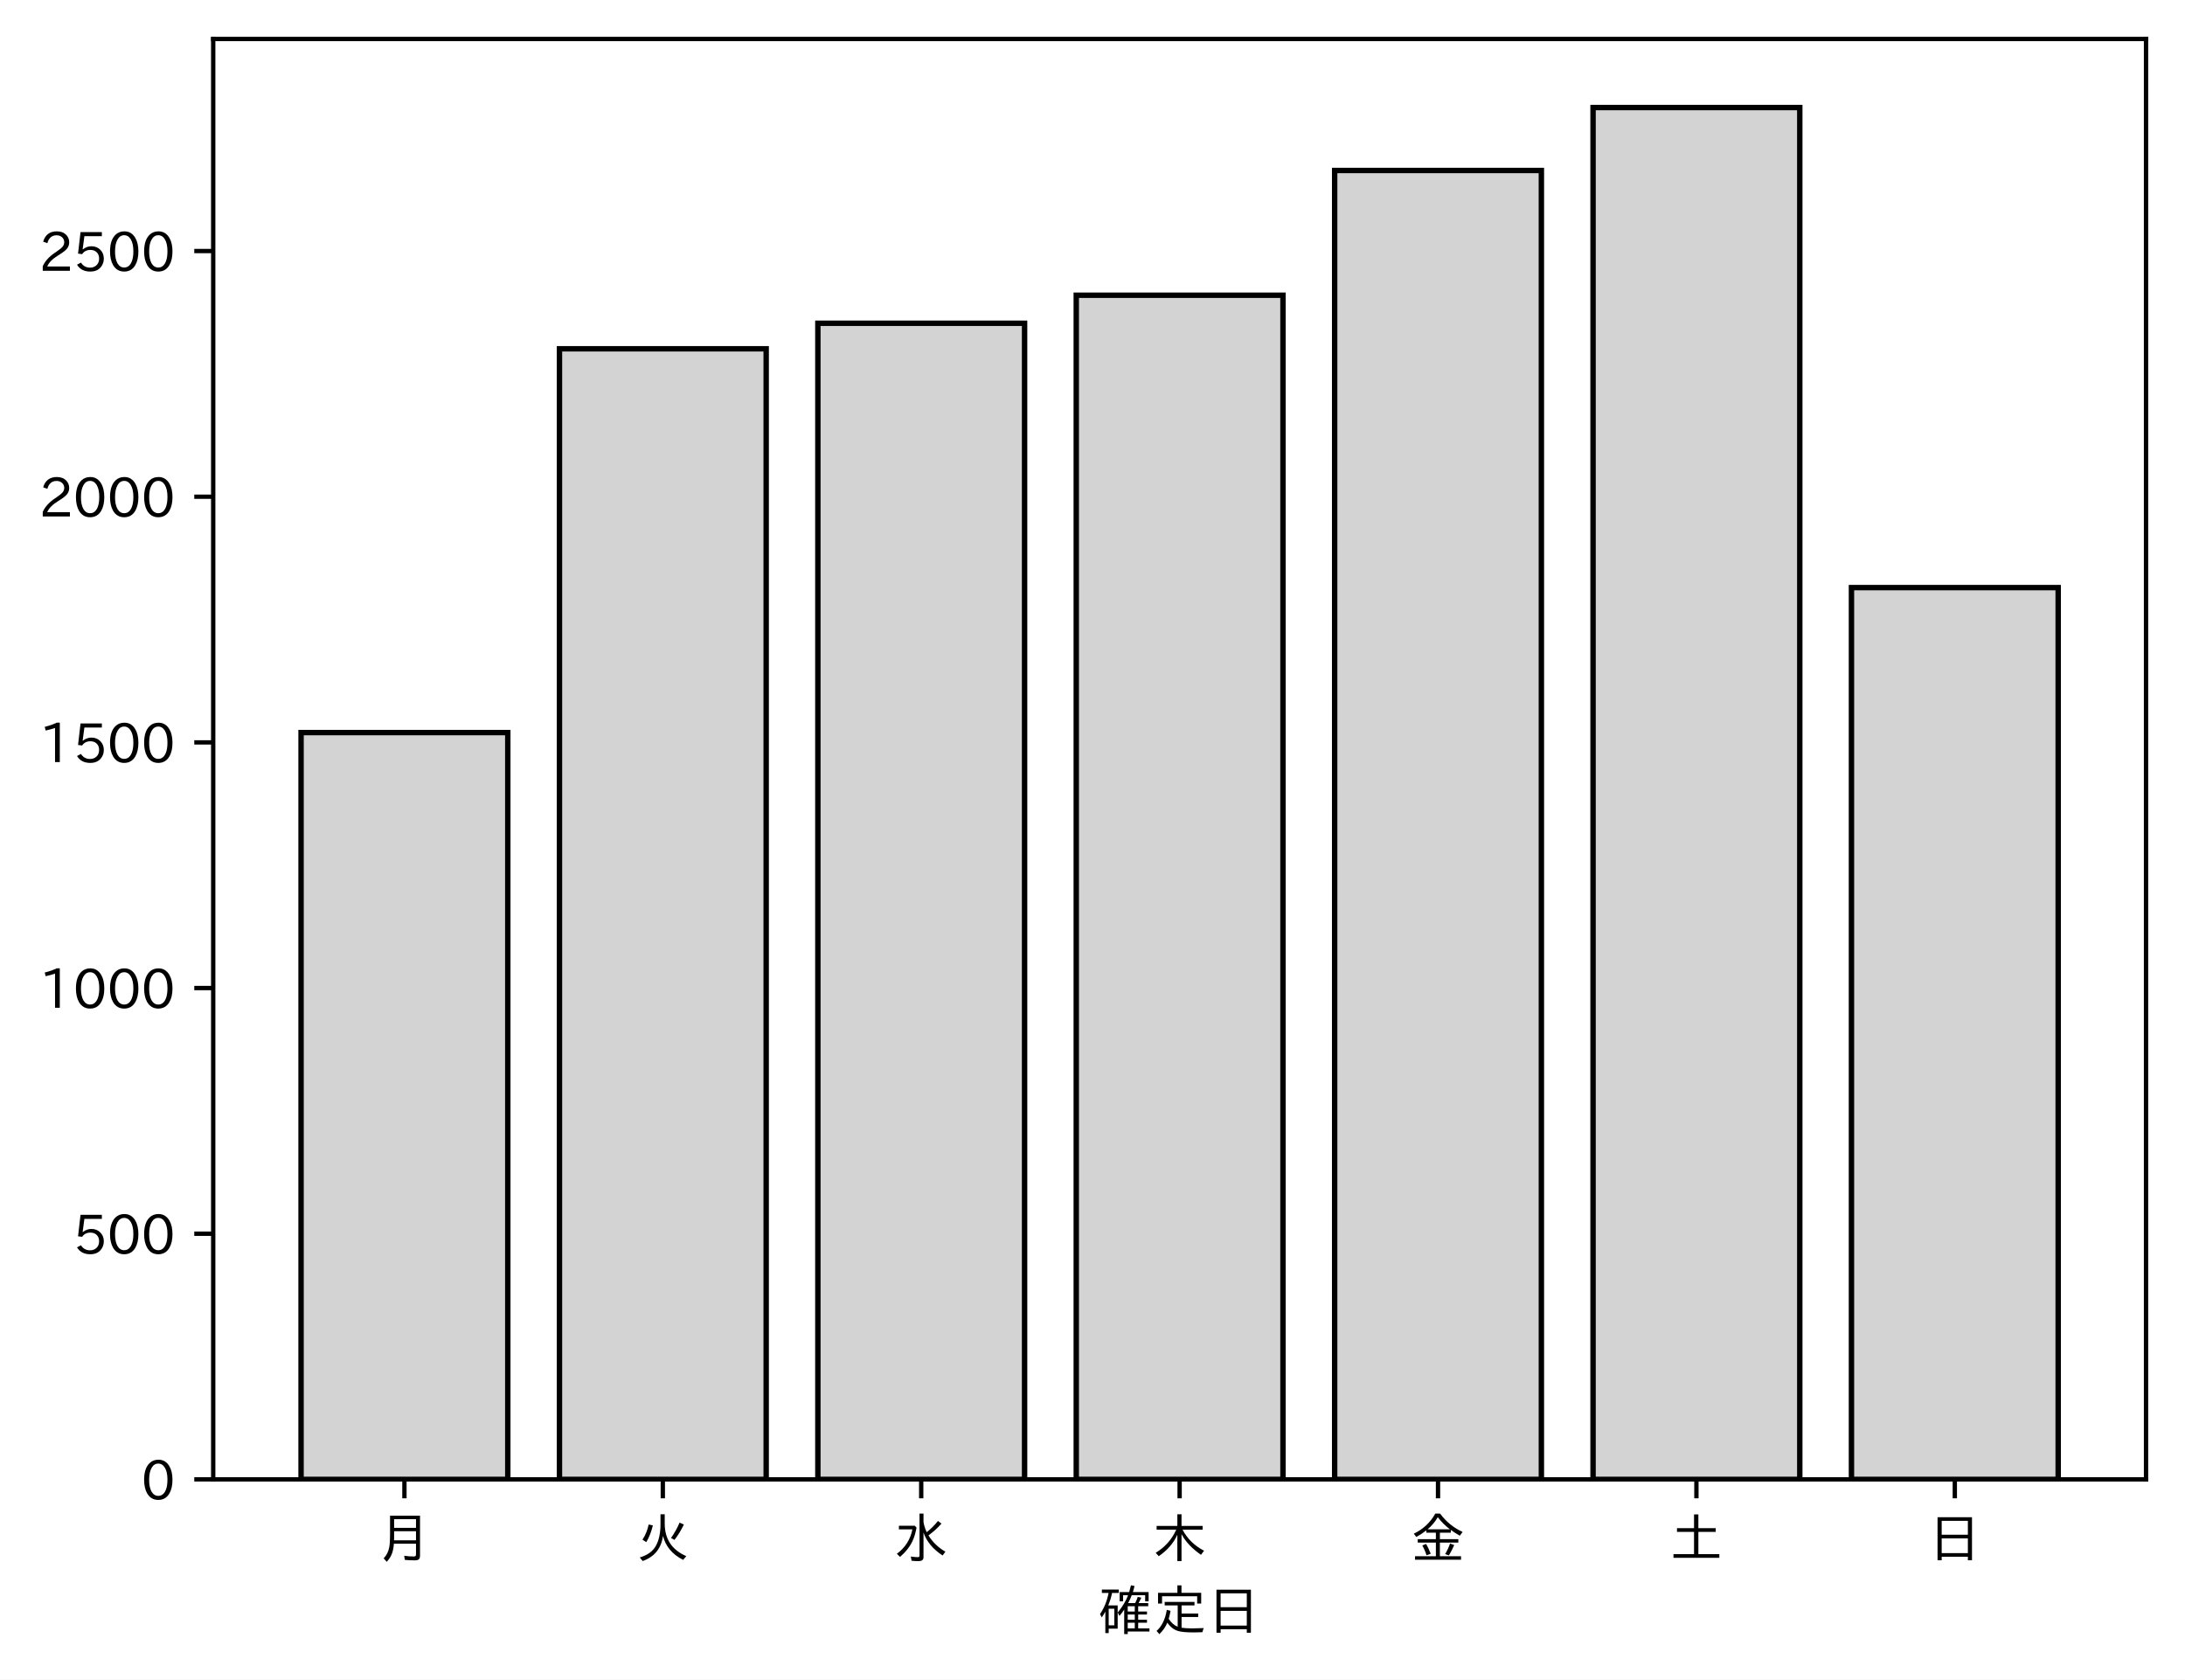
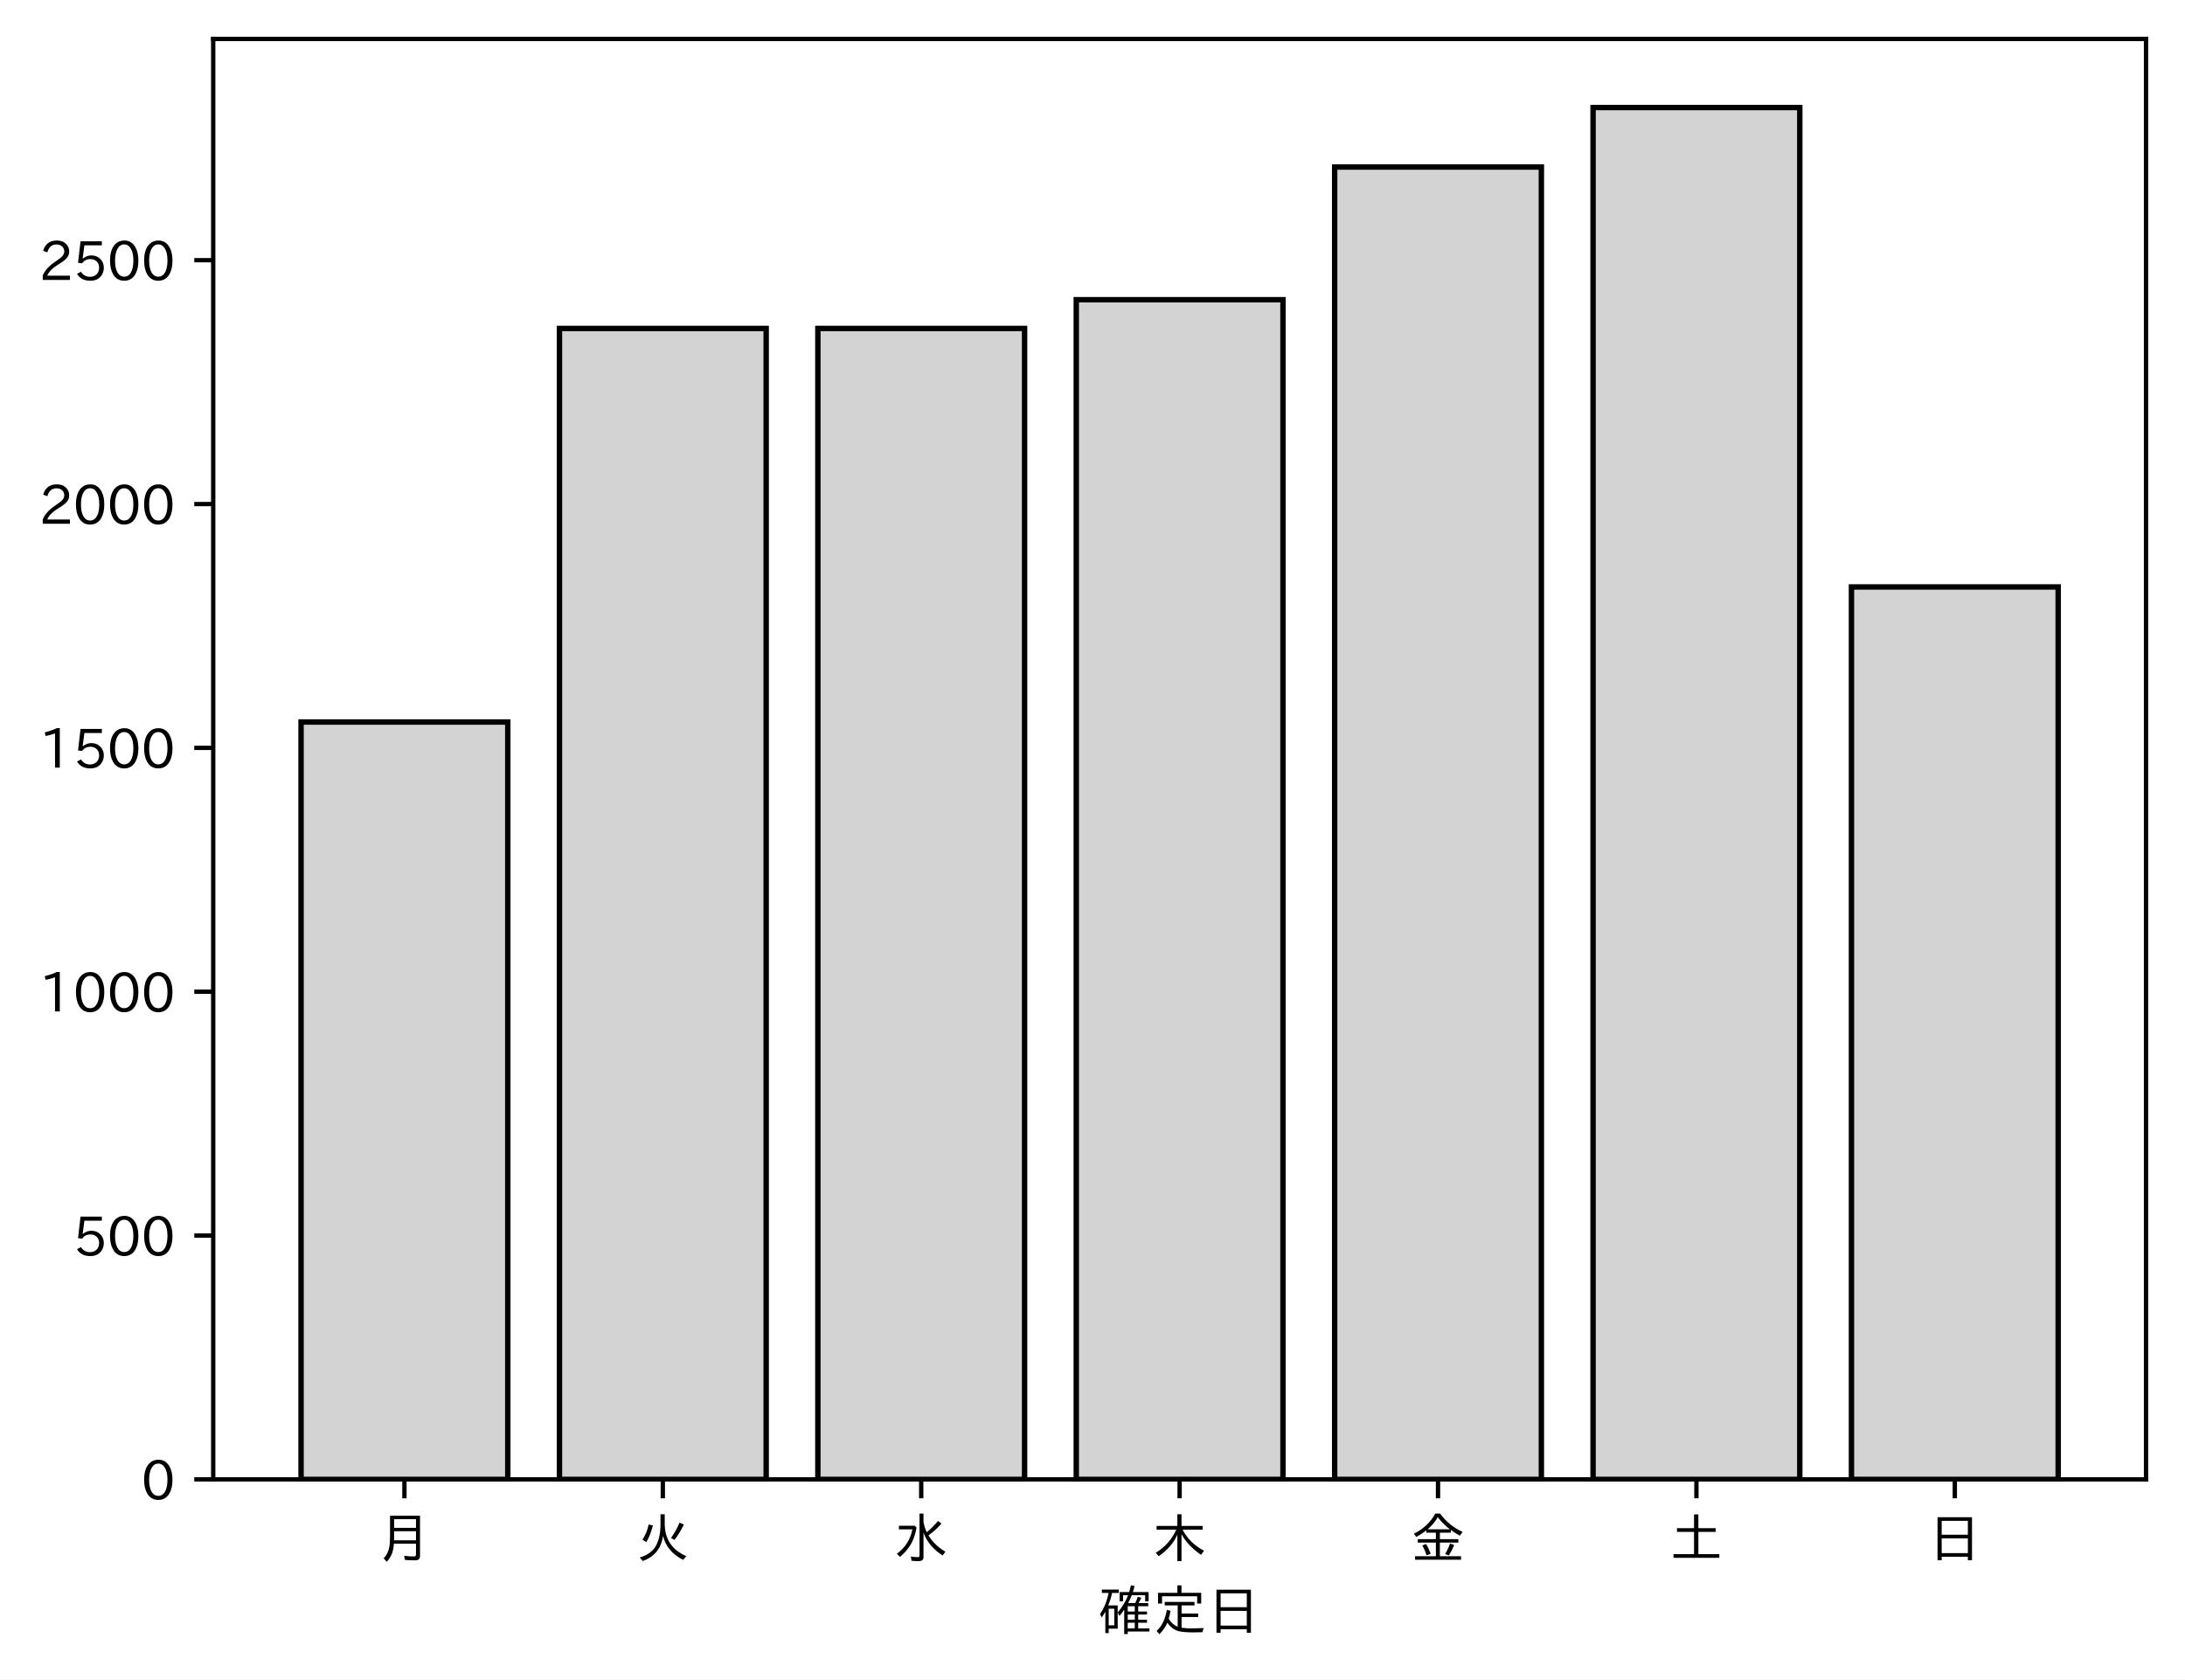
<svg xmlns="http://www.w3.org/2000/svg" xmlns:xlink="http://www.w3.org/1999/xlink" height="310.293pt" version="1.1" viewBox="0 0 403.714 310.293" width="403.714pt">
  <defs>
    <style type="text/css">
*{stroke-linecap:butt;stroke-linejoin:round;}
  </style>
  </defs>
  <g id="figure_1">
    <g id="patch_1">
      <path d="M 0 310.293  L 403.714 310.293  L 403.714 0  L 0 0  z " style="fill:#ffffff;" />
    </g>
    <g id="axes_1">
      <g id="patch_2">
        <path d="M 39.394 273.312  L 396.514 273.312  L 396.514 7.2  L 39.394 7.2  z " style="fill:#ffffff;" />
      </g>
      <g id="patch_3">
-         <path clip-path="url(#p25c7339cad)" d="M 55.626 273.312  L 93.821 273.312  L 93.821 135.336  L 55.626 135.336  z " style="fill:#d3d3d3;stroke:#000000;stroke-linejoin:miter;" />
+         <path clip-path="url(#pd17794f816)" d="M 55.626 273.312  L 93.821 273.312  L 93.821 133.393  L 55.626 133.393  z " style="fill:#d3d3d3;stroke:#000000;stroke-linejoin:miter;" />
      </g>
      <g id="patch_4">
-         <path clip-path="url(#p25c7339cad)" d="M 103.37 273.312  L 141.564 273.312  L 141.564 64.442  L 103.37 64.442  z " style="fill:#d3d3d3;stroke:#000000;stroke-linejoin:miter;" />
+         <path clip-path="url(#pd17794f816)" d="M 103.37 273.312  L 141.564 273.312  L 141.564 60.685  L 103.37 60.685  z " style="fill:#d3d3d3;stroke:#000000;stroke-linejoin:miter;" />
      </g>
      <g id="patch_5">
-         <path clip-path="url(#p25c7339cad)" d="M 151.113 273.312  L 189.308 273.312  L 189.308 59.722  L 151.113 59.722  z " style="fill:#d3d3d3;stroke:#000000;stroke-linejoin:miter;" />
+         <path clip-path="url(#pd17794f816)" d="M 151.113 273.312  L 189.308 273.312  L 189.308 60.685  L 151.113 60.685  z " style="fill:#d3d3d3;stroke:#000000;stroke-linejoin:miter;" />
      </g>
      <g id="patch_6">
-         <path clip-path="url(#p25c7339cad)" d="M 198.856 273.312  L 237.051 273.312  L 237.051 54.548  L 198.856 54.548  z " style="fill:#d3d3d3;stroke:#000000;stroke-linejoin:miter;" />
+         <path clip-path="url(#pd17794f816)" d="M 198.856 273.312  L 237.051 273.312  L 237.051 55.37  L 198.856 55.37  z " style="fill:#d3d3d3;stroke:#000000;stroke-linejoin:miter;" />
      </g>
      <g id="patch_7">
-         <path clip-path="url(#p25c7339cad)" d="M 246.6 273.312  L 284.794 273.312  L 284.794 31.491  L 246.6 31.491  z " style="fill:#d3d3d3;stroke:#000000;stroke-linejoin:miter;" />
+         <path clip-path="url(#pd17794f816)" d="M 246.6 273.312  L 284.794 273.312  L 284.794 30.864  L 246.6 30.864  z " style="fill:#d3d3d3;stroke:#000000;stroke-linejoin:miter;" />
      </g>
      <g id="patch_8">
-         <path clip-path="url(#p25c7339cad)" d="M 294.343 273.312  L 332.538 273.312  L 332.538 19.872  L 294.343 19.872  z " style="fill:#d3d3d3;stroke:#000000;stroke-linejoin:miter;" />
+         <path clip-path="url(#pd17794f816)" d="M 294.343 273.312  L 332.538 273.312  L 332.538 19.872  L 294.343 19.872  z " style="fill:#d3d3d3;stroke:#000000;stroke-linejoin:miter;" />
      </g>
      <g id="patch_9">
-         <path clip-path="url(#p25c7339cad)" d="M 342.086 273.312  L 380.281 273.312  L 380.281 108.558  L 342.086 108.558  z " style="fill:#d3d3d3;stroke:#000000;stroke-linejoin:miter;" />
+         <path clip-path="url(#pd17794f816)" d="M 342.086 273.312  L 380.281 273.312  L 380.281 108.436  L 342.086 108.436  z " style="fill:#d3d3d3;stroke:#000000;stroke-linejoin:miter;" />
      </g>
      <g id="matplotlib.axis_1">
        <g id="xtick_1">
          <g id="line2d_1">
            <defs>
-               <path d="M 0 0  L 0 3.5  " id="mfe2b11231e" style="stroke:#000000;stroke-width:0.8;" />
-             </defs>
-             <g>
-               <use style="stroke:#000000;stroke-width:0.8;" x="74.724" xlink:href="#mfe2b11231e" y="273.312" />
+               <path d="M 0 0  L 0 3.5  " id="m523722ebbe" style="stroke:#000000;stroke-width:0.8;" />
+             </defs>
+             <g>
+               <use style="stroke:#000000;stroke-width:0.8;" x="74.724" xlink:href="#m523722ebbe" y="273.312" />
            </g>
          </g>
          <g id="text_1">
            <defs>
              <path d="M 78.812 77.875  L 78.812 4  Q 78.812 -1.219 76.078 -3.172  Q 73.969 -4.688 68.797 -4.688  Q 60.844 -4.688 50.828 -3.859  L 49.516 3.812  Q 58.594 2.484 67.094 2.484  Q 70.359 2.484 71.047 4.109  Q 71.391 4.891 71.391 6.844  L 71.391 26.125  L 30.516 26.125  Q 29.781 14.938 26.812 7.422  Q 24.031 0.094 17.438 -7.375  L 11.625 -0.984  Q 19.672 7.422 21.922 19.438  Q 23.438 27.688 23.438 41.406  L 23.438 77.875  z M 30.953 71.391  L 30.953 55.328  L 71.391 55.328  L 71.391 71.391  z M 30.953 49.125  L 30.953 39.938  Q 30.953 35.75 30.859 33.547  L 30.859 32.328  L 71.391 32.328  L 71.391 49.125  z " id="IPAexGothic-26376" />
            </defs>
            <g transform="translate(69.7238 287.8026)scale(0.1 -0.1)">
              <use xlink:href="#IPAexGothic-26376" />
            </g>
          </g>
        </g>
        <g id="xtick_2">
          <g id="line2d_2">
            <g>
-               <use style="stroke:#000000;stroke-width:0.8;" x="122.467" xlink:href="#mfe2b11231e" y="273.312" />
+               <use style="stroke:#000000;stroke-width:0.8;" x="122.467" xlink:href="#m523722ebbe" y="273.312" />
            </g>
          </g>
          <g id="text_2">
            <defs>
              <path d="M 53.516 80.422  L 53.516 63.188  Q 53.516 20.359 93.406 3.078  L 87.5 -3.812  Q 57.672 11.328 50.297 40.375  Q 45.359 5.672 12.797 -5.906  L 7.422 0.688  Q 28.859 6.844 37.406 22.609  Q 45.703 37.844 45.703 62.016  L 45.703 80.422  z M 12.406 33.5  Q 20.703 46.141 23.828 61.531  L 31.641 59.906  Q 27 41.312 19.438 29  z M 65.141 36.625  Q 74.656 50.047 80.906 64.984  L 88.922 61.531  Q 81.109 45.406 71.531 33.109  z " id="IPAexGothic-28779" />
            </defs>
            <g transform="translate(117.4671 287.8026)scale(0.1 -0.1)">
              <use xlink:href="#IPAexGothic-28779" />
            </g>
          </g>
        </g>
        <g id="xtick_3">
          <g id="line2d_3">
            <g>
-               <use style="stroke:#000000;stroke-width:0.8;" x="170.21" xlink:href="#mfe2b11231e" y="273.312" />
+               <use style="stroke:#000000;stroke-width:0.8;" x="170.21" xlink:href="#m523722ebbe" y="273.312" />
            </g>
          </g>
          <g id="text_3">
            <defs>
              <path d="M 54.203 65.922  Q 56.156 55.562 60.203 47.312  Q 71.578 56.453 81 68.109  L 87.406 63.188  Q 77.25 51.516 63.375 41.406  Q 75 22.609 94.672 11.375  L 89.5 4.297  Q 62.75 21.781 54.203 46.781  L 54.203 0.984  Q 54.203 -6.109 44.875 -6.109  Q 38.812 -6.109 32.172 -5.422  L 30.766 2.391  Q 38.422 1.219 44 1.219  Q 46.875 1.219 46.875 4.109  L 46.875 81.688  L 54.203 81.688  z M 8.797 59.281  L 38.094 59.281  L 41.359 55.766  Q 38.672 41.219 34.078 31.297  Q 26.656 15.375 10.891 1.703  L 4.984 7.422  Q 28.266 24.656 33.688 52.594  L 8.797 52.594  z " id="IPAexGothic-27700" />
            </defs>
            <g transform="translate(165.2104 287.8026)scale(0.1 -0.1)">
              <use xlink:href="#IPAexGothic-27700" />
            </g>
          </g>
        </g>
        <g id="xtick_4">
          <g id="line2d_4">
            <g>
-               <use style="stroke:#000000;stroke-width:0.8;" x="217.954" xlink:href="#mfe2b11231e" y="273.312" />
+               <use style="stroke:#000000;stroke-width:0.8;" x="217.954" xlink:href="#m523722ebbe" y="273.312" />
            </g>
          </g>
          <g id="text_4">
            <defs>
              <path d="M 55.422 52  Q 68.5 27 95.125 13.094  L 89.5 5.516  Q 64.594 22.797 53.516 43.703  L 53.516 -6  L 45.797 -6  L 45.797 42.672  Q 35.5 19.578 11.422 2.984  L 5.812 9.281  Q 31.453 24.75 43.797 52  L 7.516 52  L 7.516 58.891  L 45.797 58.891  L 45.797 80.469  L 53.516 80.469  L 53.516 58.891  L 92.531 58.891  L 92.531 52  z " id="IPAexGothic-26408" />
            </defs>
            <g transform="translate(212.9538 287.8026)scale(0.1 -0.1)">
              <use xlink:href="#IPAexGothic-26408" />
            </g>
          </g>
        </g>
        <g id="xtick_5">
          <g id="line2d_5">
            <g>
-               <use style="stroke:#000000;stroke-width:0.8;" x="265.697" xlink:href="#mfe2b11231e" y="273.312" />
+               <use style="stroke:#000000;stroke-width:0.8;" x="265.697" xlink:href="#m523722ebbe" y="273.312" />
            </g>
          </g>
          <g id="text_5">
            <defs>
              <path d="M 53.469 46.391  L 53.469 34.516  L 87.547 34.516  L 87.547 28.125  L 53.469 28.125  L 53.469 2.984  L 92.531 2.984  L 92.531 -3.516  L 7.516 -3.516  L 7.516 2.984  L 46.047 2.984  L 46.047 28.125  L 12.547 28.125  L 12.547 34.516  L 46.047 34.516  L 46.047 46.391  L 28.422 46.391  L 28.422 50.688  Q 19.734 43.891 9.906 38.531  L 5.219 44.578  Q 31.344 56.984 45.016 81.781  L 53.766 81.781  Q 70.359 59.234 95.453 47.797  L 90.234 40.828  Q 81.547 45.844 73.641 51.469  L 73.641 46.391  z M 72.016 52.688  Q 59.078 62.406 49.562 75.094  Q 42.828 63.141 30.812 52.688  z M 28.719 4.688  Q 26.078 13.719 21 22.797  L 27.875 25.688  Q 31.938 19.188 36.531 7.516  z M 63.188 6.891  Q 68.797 16.406 72.219 26.516  L 79.891 23.578  Q 75.922 14.156 70.125 4.5  z " id="IPAexGothic-37329" />
            </defs>
            <g transform="translate(260.6971 287.8026)scale(0.1 -0.1)">
              <use xlink:href="#IPAexGothic-37329" />
            </g>
          </g>
        </g>
        <g id="xtick_6">
          <g id="line2d_6">
            <g>
-               <use style="stroke:#000000;stroke-width:0.8;" x="313.44" xlink:href="#mfe2b11231e" y="273.312" />
+               <use style="stroke:#000000;stroke-width:0.8;" x="313.44" xlink:href="#m523722ebbe" y="273.312" />
            </g>
          </g>
          <g id="text_6">
            <defs>
              <path d="M 45.609 54.781  L 45.609 80.172  L 53.609 80.172  L 53.609 54.781  L 85.688 54.781  L 85.688 47.906  L 53.609 47.906  L 53.609 6.781  L 92.328 6.781  L 92.328 0  L 7.625 0  L 7.625 6.781  L 45.609 6.781  L 45.609 47.906  L 14.109 47.906  L 14.109 54.781  z " id="IPAexGothic-22303" />
            </defs>
            <g transform="translate(308.4404 287.8026)scale(0.1 -0.1)">
              <use xlink:href="#IPAexGothic-22303" />
            </g>
          </g>
        </g>
        <g id="xtick_7">
          <g id="line2d_7">
            <g>
-               <use style="stroke:#000000;stroke-width:0.8;" x="361.184" xlink:href="#mfe2b11231e" y="273.312" />
+               <use style="stroke:#000000;stroke-width:0.8;" x="361.184" xlink:href="#m523722ebbe" y="273.312" />
            </g>
          </g>
          <g id="text_7">
            <defs>
              <path d="M 81.734 75  L 81.734 -4.5  L 74.125 -4.5  L 74.125 2  L 25.734 2  L 25.734 -4.5  L 18.109 -4.5  L 18.109 75  z M 25.734 68.312  L 25.734 42.672  L 74.125 42.672  L 74.125 68.312  z M 25.734 35.891  L 25.734 8.688  L 74.125 8.688  L 74.125 35.891  z " id="IPAexGothic-26085" />
            </defs>
            <g transform="translate(356.1837 287.8026)scale(0.1 -0.1)">
              <use xlink:href="#IPAexGothic-26085" />
            </g>
          </g>
        </g>
        <g id="text_8">
          <defs>
            <path d="M 67.922 50.297  Q 70.562 55.281 72.609 61.812  L 79.297 60.203  Q 76.172 53.609 74.219 50.297  L 92 50.297  L 92 44.484  L 73.438 44.484  L 73.438 34.719  L 89.703 34.719  L 89.703 29.203  L 73.438 29.203  L 73.438 19.531  L 89.703 19.531  L 89.703 14.016  L 73.438 14.016  L 73.438 3.609  L 94.281 3.609  L 94.281 -2.203  L 54.109 -2.203  L 54.109 -6.984  L 47.609 -6.984  L 47.609 38.188  Q 43.062 31.547 38.812 26.609  L 35.688 32.812  Q 49.359 49.953 54.781 64.797  L 45.516 64.797  L 45.516 53.516  L 39.203 53.516  L 39.203 70.609  L 56.781 70.609  Q 58.594 76.609 60.109 83.109  L 66.703 81.891  Q 65.234 75.531 63.625 70.609  L 92.719 70.609  L 92.719 53.516  L 86.328 53.516  L 86.328 64.797  L 61.531 64.797  Q 58.547 56.984 54.891 50.297  z M 67.141 44.484  L 54.109 44.484  L 54.109 34.719  L 67.141 34.719  z M 67.141 29.203  L 54.109 29.203  L 54.109 19.531  L 67.141 19.531  z M 67.141 14.016  L 54.109 14.016  L 54.109 3.609  L 67.141 3.609  z M 18.109 46  L 35.547 46  L 35.547 3.078  L 18.953 3.078  L 18.953 -5.125  L 12.75 -5.125  L 12.75 34.469  Q 10.156 29.734 6.156 23.781  L 2.938 29.984  Q 14.547 47.078 18.75 69  L 6.344 69  L 6.344 75.297  L 37.641 75.297  L 37.641 69  L 25.25 69  L 24.953 68.016  Q 22.75 57.234 18.109 46  z M 18.953 39.891  L 18.953 9.188  L 29.344 9.188  L 29.344 39.891  z " id="IPAexGothic-30906" />
            <path d="M 53.609 4.734  Q 61.422 3.516 73.578 3.516  Q 81.109 3.516 94.578 4.109  Q 93.172 0.922 92 -3.562  Q 81.781 -3.906 75.688 -3.906  Q 55.766 -3.906 46.922 -1.219  Q 35.297 2.391 27.344 14.109  Q 22.516 2.547 12.594 -7.172  L 7.422 -1.172  Q 22.125 11.859 26.312 37.797  L 33.203 35.984  Q 31.734 27.438 29.828 21.188  Q 36.531 10.594 46.438 6.5  L 46.438 46  L 22.406 46  L 22.406 52.391  L 77.484 52.391  L 77.484 46  L 53.609 46  L 53.609 31  L 84.328 31  L 84.328 24.516  L 53.609 24.516  z M 53.422 69.188  L 89.844 69.188  L 89.844 49.469  L 82.422 49.469  L 82.422 62.891  L 17.531 62.891  L 17.531 49.469  L 10.109 49.469  L 10.109 69.188  L 45.906 69.188  L 45.906 83.016  L 53.422 83.016  z " id="IPAexGothic-23450" />
          </defs>
          <g transform="translate(202.9538 301.1932)scale(0.1 -0.1)">
            <use xlink:href="#IPAexGothic-30906" />
            <use x="100" xlink:href="#IPAexGothic-23450" />
            <use x="200" xlink:href="#IPAexGothic-26085" />
          </g>
        </g>
      </g>
      <g id="matplotlib.axis_2">
        <g id="ytick_1">
          <g id="line2d_8">
            <defs>
-               <path d="M 0 0  L -3.5 0  " id="m9213961779" style="stroke:#000000;stroke-width:0.8;" />
-             </defs>
-             <g>
-               <use style="stroke:#000000;stroke-width:0.8;" x="39.394" xlink:href="#m9213961779" y="273.312" />
+               <path d="M 0 0  L -3.5 0  " id="m1a72427e3f" style="stroke:#000000;stroke-width:0.8;" />
+             </defs>
+             <g>
+               <use style="stroke:#000000;stroke-width:0.8;" x="39.394" xlink:href="#m1a72427e3f" y="273.312" />
            </g>
          </g>
          <g id="text_9">
            <defs>
              <path d="M 31.844 73.828  Q 45.016 73.828 52.094 61.625  Q 57.719 51.953 57.719 36.625  Q 57.719 21.438 52.094 11.578  Q 45.125 -0.484 31.5 -0.484  Q 17.922 -0.484 10.938 11.578  Q 5.328 21.438 5.328 36.719  Q 5.328 58.016 15.625 67.719  Q 22.172 73.828 31.844 73.828  z M 31.5 66.656  Q 23.688 66.656 19.188 58.734  Q 14.594 50.734 14.594 36.625  Q 14.594 22.75 19.094 14.797  Q 23.641 6.984 31.5 6.984  Q 40.922 6.984 45.453 18.016  Q 48.438 25.344 48.438 37.109  Q 48.438 50.875 43.844 58.734  Q 39.203 66.656 31.5 66.656  z " id="IPAexGothic-48" />
            </defs>
            <g transform="translate(26.09531 277.0573)scale(0.1 -0.1)">
              <use xlink:href="#IPAexGothic-48" />
            </g>
          </g>
        </g>
        <g id="ytick_2">
          <g id="line2d_9">
            <g>
-               <use style="stroke:#000000;stroke-width:0.8;" x="39.394" xlink:href="#m9213961779" y="227.925" />
+               <use style="stroke:#000000;stroke-width:0.8;" x="39.394" xlink:href="#m1a72427e3f" y="228.264" />
            </g>
          </g>
          <g id="text_10">
            <defs>
              <path d="M 18.406 40.672  Q 25.531 46.297 33.938 46.297  Q 44 46.297 50.641 39.5  Q 56.844 33.016 56.844 23.391  Q 56.844 14.656 51.516 8.016  Q 44.828 -0.484 31.734 -0.484  Q 14.984 -0.484 7.328 12.25  L 14.656 16.062  Q 20.453 6.781 31.453 6.781  Q 38.531 6.781 43.266 11.188  Q 48.141 15.828 48.141 23.484  Q 48.141 30.719 43.844 35.016  Q 39.359 39.5 32.125 39.5  Q 21.969 39.5 16.75 31.688  L 9.234 32.672  L 13.812 72.406  L 53.219 72.406  L 53.219 64.891  L 20.953 64.891  L 17.719 40.672  z " id="IPAexGothic-53" />
            </defs>
-             <g transform="translate(13.49844 231.6705)scale(0.1 -0.1)">
+             <g transform="translate(13.49844 232.0093)scale(0.1 -0.1)">
              <use xlink:href="#IPAexGothic-53" />
              <use x="62.988" xlink:href="#IPAexGothic-48" />
              <use x="125.977" xlink:href="#IPAexGothic-48" />
            </g>
          </g>
        </g>
        <g id="ytick_3">
          <g id="line2d_10">
            <g>
-               <use style="stroke:#000000;stroke-width:0.8;" x="39.394" xlink:href="#m9213961779" y="182.538" />
+               <use style="stroke:#000000;stroke-width:0.8;" x="39.394" xlink:href="#m1a72427e3f" y="183.216" />
            </g>
          </g>
          <g id="text_11">
            <defs>
              <path d="M 38.484 0.984  L 29.688 0.984  L 29.688 64.109  Q 21.438 61.281 12.312 59.328  L 10.688 66.109  Q 23.734 69.391 32.906 73.922  L 38.484 73.922  z " id="IPAexGothic-49" />
            </defs>
-             <g transform="translate(7.2 186.2837)scale(0.1 -0.1)">
+             <g transform="translate(7.2 186.9613)scale(0.1 -0.1)">
              <use xlink:href="#IPAexGothic-49" />
              <use x="62.988" xlink:href="#IPAexGothic-48" />
              <use x="125.977" xlink:href="#IPAexGothic-48" />
              <use x="188.965" xlink:href="#IPAexGothic-48" />
            </g>
          </g>
        </g>
        <g id="ytick_4">
          <g id="line2d_11">
            <g>
-               <use style="stroke:#000000;stroke-width:0.8;" x="39.394" xlink:href="#m9213961779" y="137.152" />
+               <use style="stroke:#000000;stroke-width:0.8;" x="39.394" xlink:href="#m1a72427e3f" y="138.168" />
            </g>
          </g>
          <g id="text_12">
-             <g transform="translate(7.2 140.8969)scale(0.1 -0.1)">
+             <g transform="translate(7.2 141.9133)scale(0.1 -0.1)">
              <use xlink:href="#IPAexGothic-49" />
              <use x="62.988" xlink:href="#IPAexGothic-53" />
              <use x="125.977" xlink:href="#IPAexGothic-48" />
              <use x="188.965" xlink:href="#IPAexGothic-48" />
            </g>
          </g>
        </g>
        <g id="ytick_5">
          <g id="line2d_12">
            <g>
-               <use style="stroke:#000000;stroke-width:0.8;" x="39.394" xlink:href="#m9213961779" y="91.765" />
+               <use style="stroke:#000000;stroke-width:0.8;" x="39.394" xlink:href="#m1a72427e3f" y="93.12" />
            </g>
          </g>
          <g id="text_13">
            <defs>
              <path d="M 57.172 0.984  L 6.984 0.984  L 6.984 9.281  Q 12.891 23.047 29.594 34.422  L 32.375 36.281  Q 40.922 42.141 43.609 45.406  Q 46.688 49.266 46.688 53.812  Q 46.688 58.938 43.062 62.547  Q 39.062 66.547 32.562 66.547  Q 19.531 66.547 15.484 52  L 7.766 54.781  Q 13.328 73.828 33.062 73.828  Q 43.844 73.828 50.25 67.438  Q 55.859 61.672 55.859 53.516  Q 55.859 47.469 52.25 42.531  Q 48.922 37.75 36.969 30.281  L 34.859 29  Q 19.625 19.578 15.281 8.891  L 57.172 8.891  z " id="IPAexGothic-50" />
            </defs>
-             <g transform="translate(7.2 95.51004)scale(0.1 -0.1)">
+             <g transform="translate(7.2 96.86535)scale(0.1 -0.1)">
              <use xlink:href="#IPAexGothic-50" />
              <use x="62.988" xlink:href="#IPAexGothic-48" />
              <use x="125.977" xlink:href="#IPAexGothic-48" />
              <use x="188.965" xlink:href="#IPAexGothic-48" />
            </g>
          </g>
        </g>
        <g id="ytick_6">
          <g id="line2d_13">
            <g>
-               <use style="stroke:#000000;stroke-width:0.8;" x="39.394" xlink:href="#m9213961779" y="46.378" />
+               <use style="stroke:#000000;stroke-width:0.8;" x="39.394" xlink:href="#m1a72427e3f" y="48.072" />
            </g>
          </g>
          <g id="text_14">
-             <g transform="translate(7.2 50.12322)scale(0.1 -0.1)">
+             <g transform="translate(7.2 51.81735)scale(0.1 -0.1)">
              <use xlink:href="#IPAexGothic-50" />
              <use x="62.988" xlink:href="#IPAexGothic-53" />
              <use x="125.977" xlink:href="#IPAexGothic-48" />
              <use x="188.965" xlink:href="#IPAexGothic-48" />
            </g>
          </g>
        </g>
      </g>
      <g id="patch_10">
        <path d="M 39.394 273.312  L 39.394 7.2  " style="fill:none;stroke:#000000;stroke-linecap:square;stroke-linejoin:miter;stroke-width:0.8;" />
      </g>
      <g id="patch_11">
        <path d="M 396.514 273.312  L 396.514 7.2  " style="fill:none;stroke:#000000;stroke-linecap:square;stroke-linejoin:miter;stroke-width:0.8;" />
      </g>
      <g id="patch_12">
        <path d="M 39.394 273.312  L 396.514 273.312  " style="fill:none;stroke:#000000;stroke-linecap:square;stroke-linejoin:miter;stroke-width:0.8;" />
      </g>
      <g id="patch_13">
        <path d="M 39.394 7.2  L 396.514 7.2  " style="fill:none;stroke:#000000;stroke-linecap:square;stroke-linejoin:miter;stroke-width:0.8;" />
      </g>
    </g>
  </g>
  <defs>
-     <clipPath id="p25c7339cad">
+     <clipPath id="pd17794f816">
      <rect height="266.112" width="357.12" x="39.394" y="7.2" />
    </clipPath>
  </defs>
</svg>
